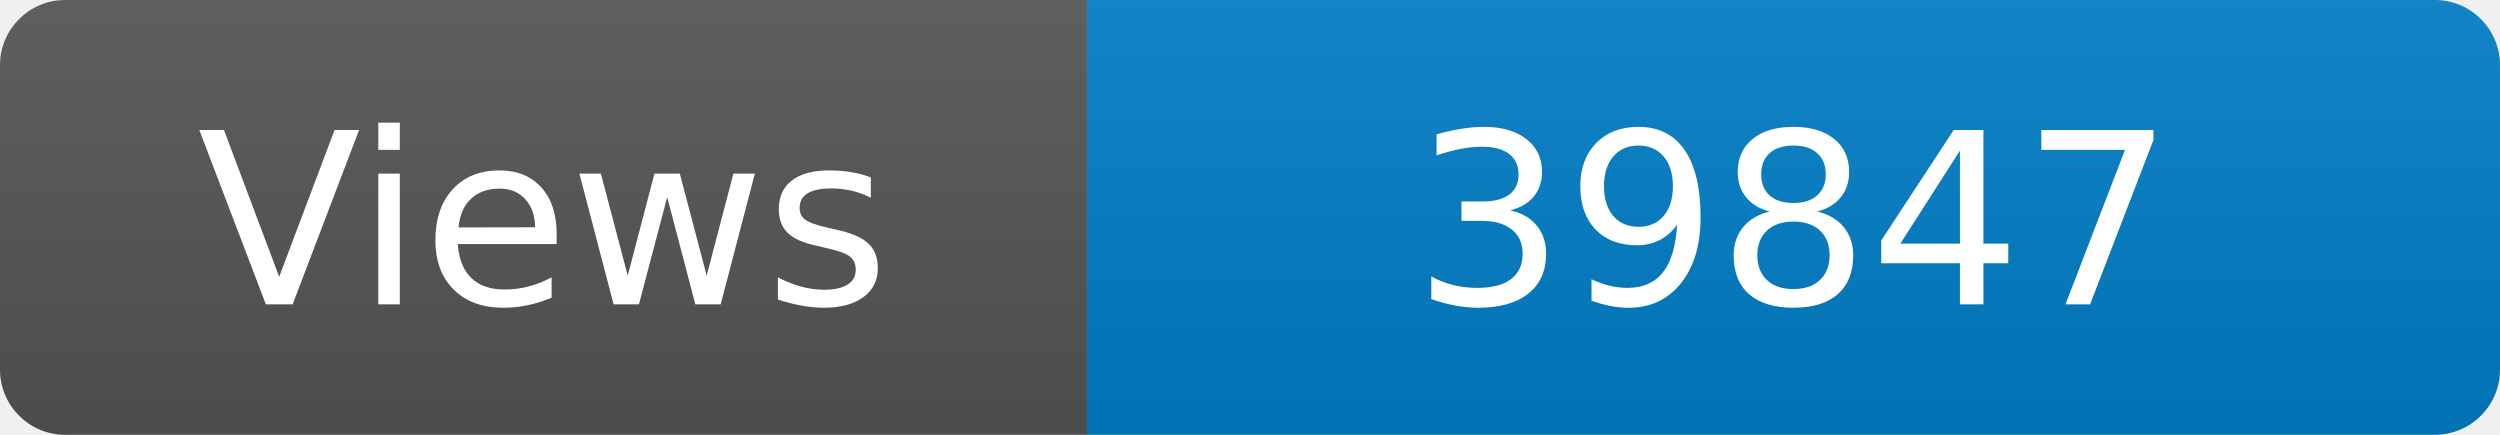
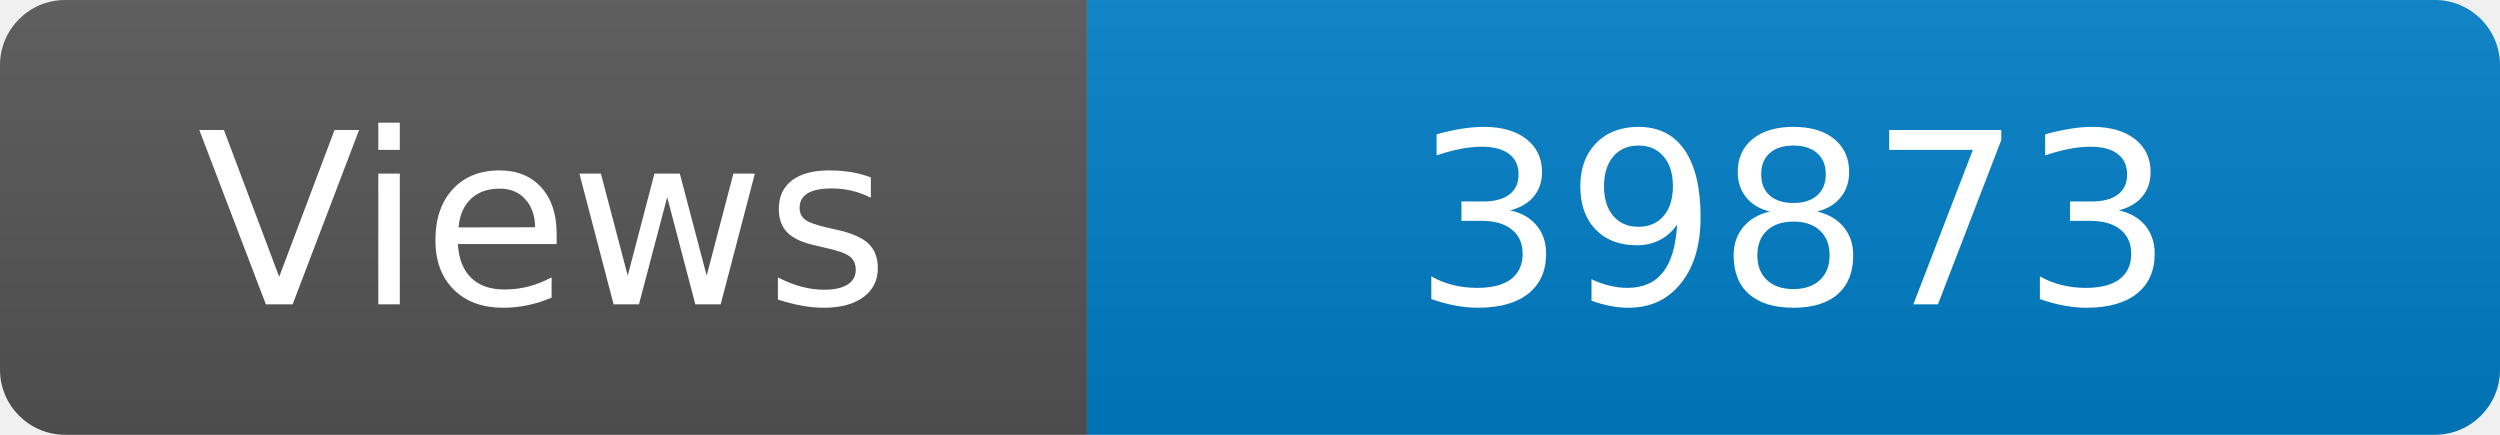
<svg xmlns="http://www.w3.org/2000/svg" width="115" height="20" role="img" aria-label="Maintained?: yes">
  <linearGradient id="s" x2="0" y2="100%">
    <stop offset="0" stop-color="#bbb" stop-opacity=".1" />
    <stop offset="1" stop-opacity=".1" />
  </linearGradient>
  <clipPath id="r">
    <rect width="115" height="20" rx="3" fill="#fff" />
  </clipPath>
  <g clip-path="url(#r)">
    <rect width="50" height="20" fill="#555" />
    <rect x="50" width="160" height="20" fill="#007ec6" />
    <rect width="115" height="20" fill="url(#s)" />
  </g>
  <g fill="#fff" text-anchor="middle" font-family="Verdana,Geneva,DejaVu Sans,sans-serif" font-size="110">
    <text x="250" y="140" transform="scale(.1)" fill="#fff">Views</text>
-     <text x="825" y="140" transform="scale(.1)" fill="#fff">39847</text>
+     <text x="825" y="140" transform="scale(.1)" fill="#fff">39873</text>
  </g>
</svg>
